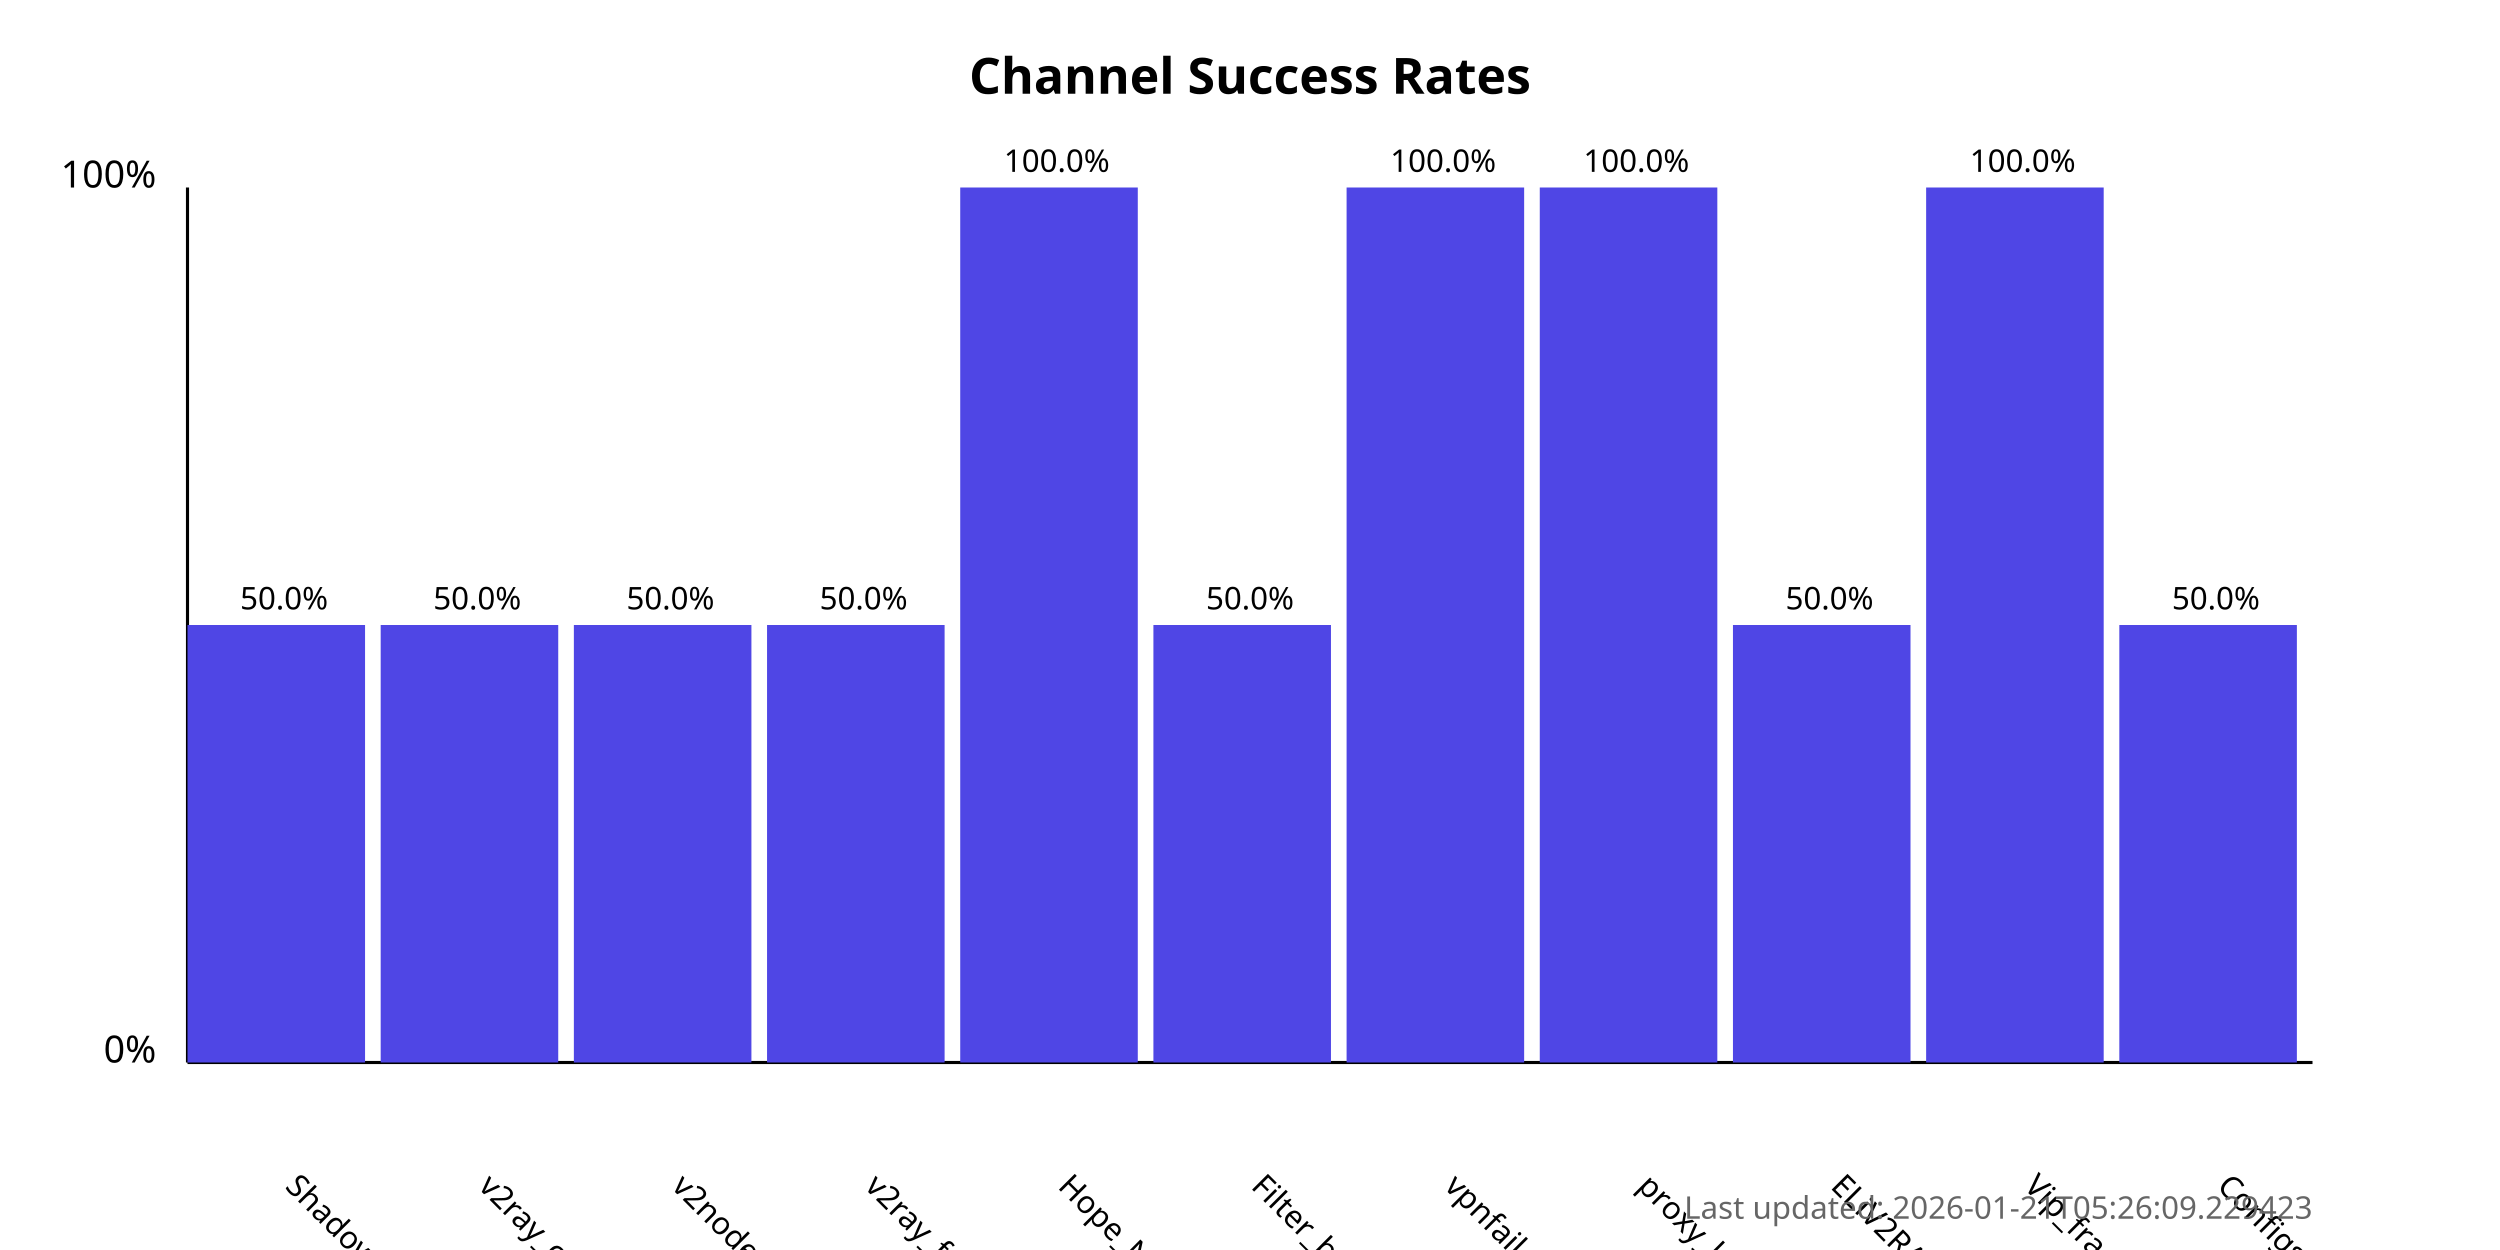
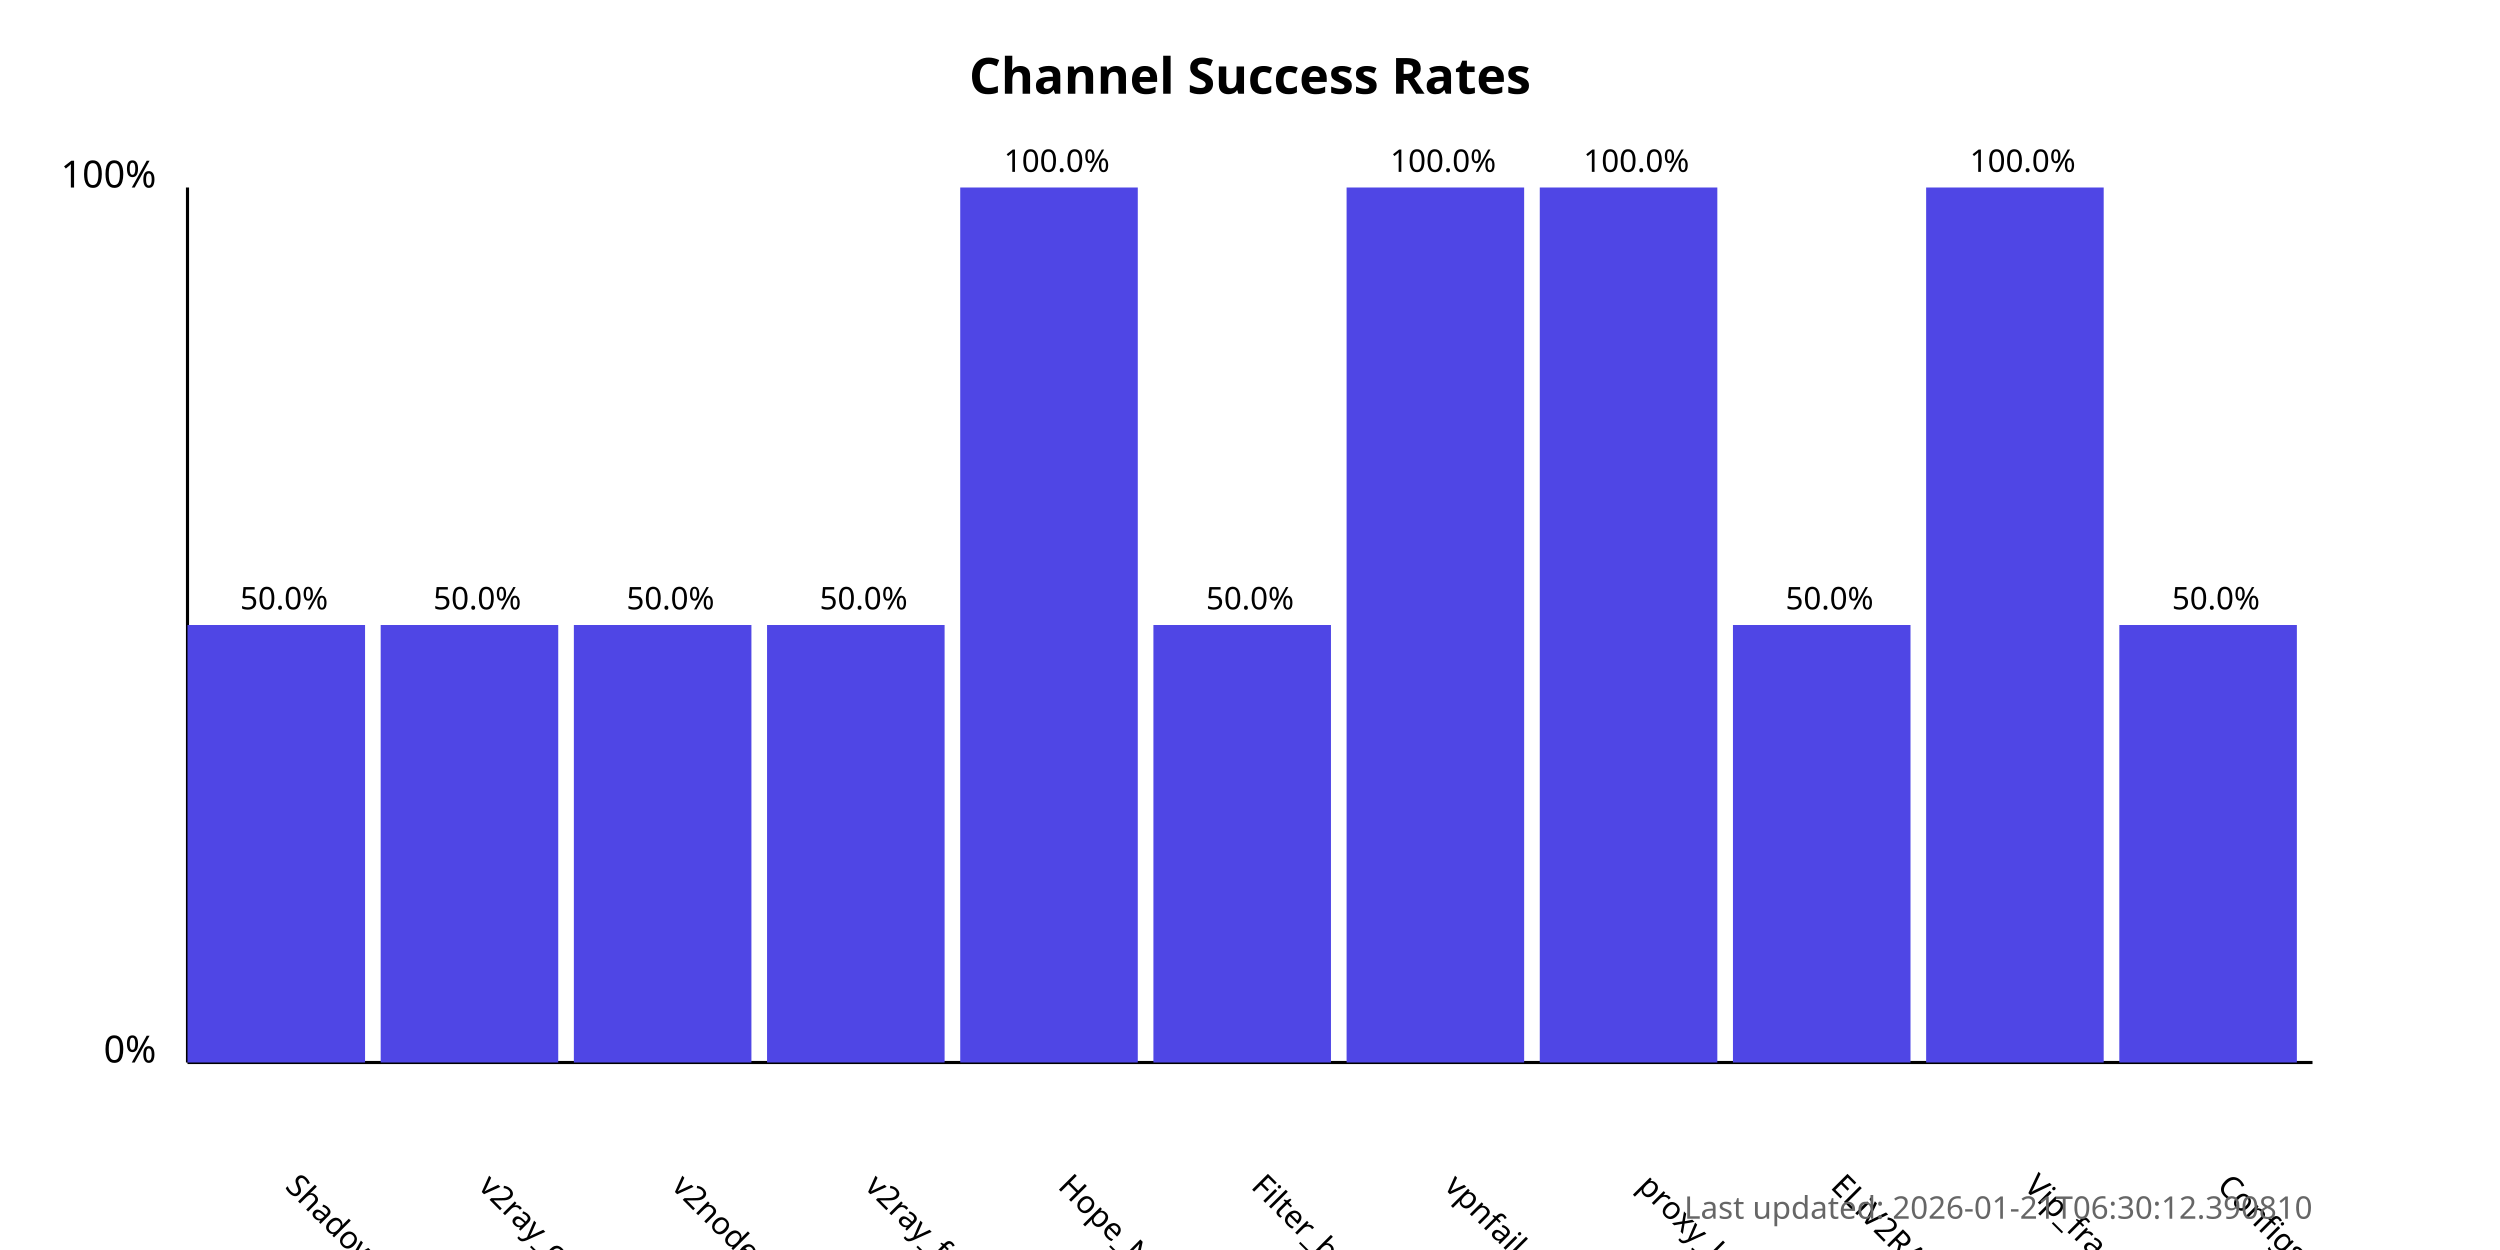
<svg xmlns="http://www.w3.org/2000/svg" width="800" height="400">
  <style>
            .chart-title { font: bold 16px sans-serif; }
            .axis-label { font: 12px sans-serif; }
            .tick-label { font: 10px sans-serif; }
            .bar { fill: #4f46e5; }
            .bar:hover { fill: #6366f1; }
            .timestamp { font: 10px sans-serif; fill: #666; }
        </style>
  <text x="400.0" y="30" text-anchor="middle" class="chart-title">
            Channel Success Rates
        </text>
  <line x1="60" y1="340" x2="60" y2="60" stroke="black" stroke-width="1" />
  <line x1="60" y1="340" x2="740" y2="340" stroke="black" stroke-width="1" />
  <text x="50" y="340" text-anchor="end" class="axis-label">0%</text>
  <text x="50" y="60" text-anchor="end" class="axis-label">100%</text>
  <g>
    <rect x="60" y="200.0" width="56.818" height="140.0" class="bar" />
    <text x="90.909" y="380" transform="rotate(45, 90.90909, 380)" text-anchor="start" class="tick-label">
                ShadowProxy66
            </text>
    <text x="90.909" y="195.0" text-anchor="middle" class="tick-label">
                50.0%
            </text>
  </g>
  <g>
    <rect x="121.818" y="200.0" width="56.818" height="140.0" class="bar" />
    <text x="152.727" y="380" transform="rotate(45, 152.7273, 380)" text-anchor="start" class="tick-label">
                v2ray_configs_pool
            </text>
    <text x="152.727" y="195.0" text-anchor="middle" class="tick-label">
                50.0%
            </text>
  </g>
  <g>
    <rect x="183.636" y="200.0" width="56.818" height="140.0" class="bar" />
    <text x="214.545" y="380" transform="rotate(45, 214.5455, 380)" text-anchor="start" class="tick-label">
                v2nodes
            </text>
    <text x="214.545" y="195.0" text-anchor="middle" class="tick-label">
                50.0%
            </text>
  </g>
  <g>
    <rect x="245.455" y="200.0" width="56.818" height="140.0" class="bar" />
    <text x="276.364" y="380" transform="rotate(45, 276.3636, 380)" text-anchor="start" class="tick-label">
                v2ray_free_conf
            </text>
    <text x="276.364" y="195.0" text-anchor="middle" class="tick-label">
                50.0%
            </text>
  </g>
  <g>
    <rect x="307.273" y="60.0" width="56.818" height="280.0" class="bar" />
    <text x="338.182" y="380" transform="rotate(45, 338.1818, 380)" text-anchor="start" class="tick-label">
                Hope_Net
            </text>
    <text x="338.182" y="55.0" text-anchor="middle" class="tick-label">
                100.0%
            </text>
  </g>
  <g>
    <rect x="369.091" y="200.0" width="56.818" height="140.0" class="bar" />
    <text x="400.0" y="380" transform="rotate(45, 400.0, 380)" text-anchor="start" class="tick-label">
                Filter_breaker
            </text>
    <text x="400.0" y="195.0" text-anchor="middle" class="tick-label">
                50.0%
            </text>
  </g>
  <g>
    <rect x="430.909" y="60.0" width="56.818" height="280.0" class="bar" />
    <text x="461.818" y="380" transform="rotate(45, 461.8182, 380)" text-anchor="start" class="tick-label">
                vpnfail_vless
            </text>
    <text x="461.818" y="55.0" text-anchor="middle" class="tick-label">
                100.0%
            </text>
  </g>
  <g>
    <rect x="492.727" y="60.0" width="56.818" height="280.0" class="bar" />
    <text x="523.636" y="380" transform="rotate(45, 523.6364, 380)" text-anchor="start" class="tick-label">
                proxy_kafee
            </text>
    <text x="523.636" y="55.0" text-anchor="middle" class="tick-label">
                100.0%
            </text>
  </g>
  <g>
    <rect x="554.545" y="200.0" width="56.818" height="140.0" class="bar" />
    <text x="585.455" y="380" transform="rotate(45, 585.4545, 380)" text-anchor="start" class="tick-label">
                ELiV2RAY
            </text>
    <text x="585.455" y="195.0" text-anchor="middle" class="tick-label">
                50.0%
            </text>
  </g>
  <g>
    <rect x="616.364" y="60.0" width="56.818" height="280.0" class="bar" />
    <text x="647.273" y="380" transform="rotate(45, 647.2727, 380)" text-anchor="start" class="tick-label">
                Vip_fragment_v2ray
            </text>
    <text x="647.273" y="55.0" text-anchor="middle" class="tick-label">
                100.0%
            </text>
  </g>
  <g>
    <rect x="678.182" y="200.0" width="56.818" height="140.0" class="bar" />
    <text x="709.091" y="380" transform="rotate(45, 709.0909, 380)" text-anchor="start" class="tick-label">
                ConfigsHubPlus
            </text>
    <text x="709.091" y="195.0" text-anchor="middle" class="tick-label">
                50.0%
            </text>
  </g>
  <text x="740" y="390" text-anchor="end" class="timestamp">
-             Last updated: 2026-01-21T05:26:09.229423
+             Last updated: 2026-01-21T06:30:12.390810
        </text>
</svg>
